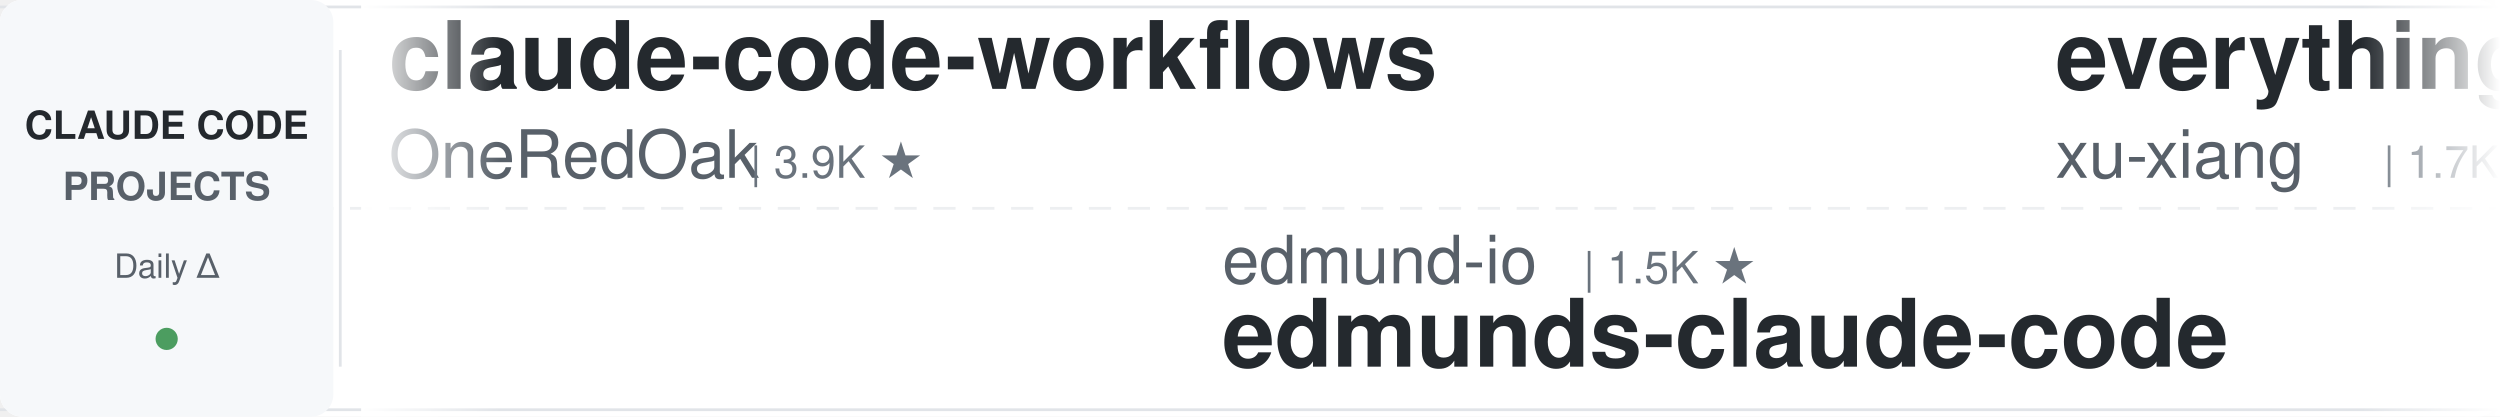
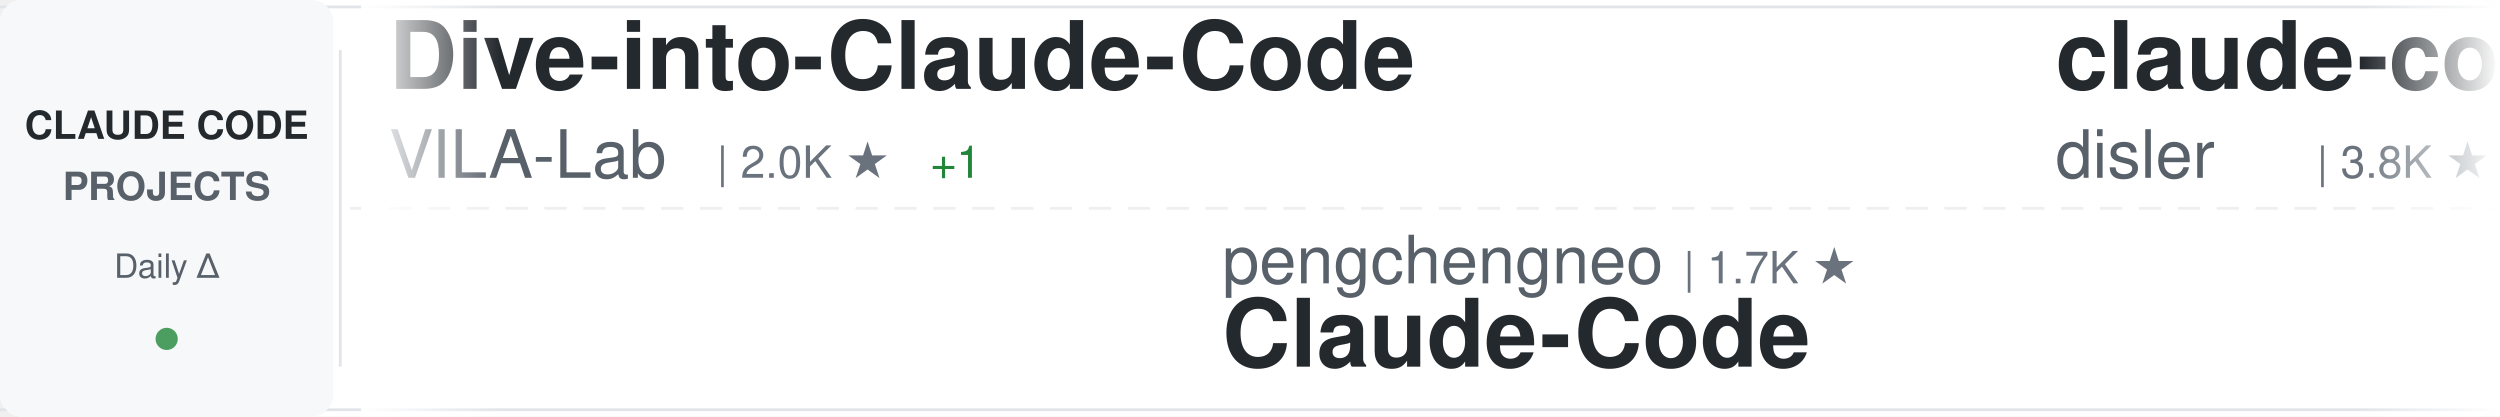
<svg xmlns="http://www.w3.org/2000/svg" width="900" height="150">
  <defs>
    <linearGradient id="awesomeLeftFade" x1="0%" y1="0%" x2="100%" y2="0%">
      <stop offset="0%" style="stop-color:#ffffff;stop-opacity:1" />
      <stop offset="100%" style="stop-color:#ffffff;stop-opacity:0" />
    </linearGradient>
    <linearGradient id="awesomeRightFade" x1="0%" y1="0%" x2="100%" y2="0%">
      <stop offset="0%" style="stop-color:#ffffff;stop-opacity:0" />
      <stop offset="100%" style="stop-color:#ffffff;stop-opacity:1" />
    </linearGradient>
  </defs>
  <rect width="900" height="150" fill="#ffffff" rx="8" />
  <rect x="0" y="2" width="900" height="1" fill="#e1e4e8" />
  <rect x="0" y="147" width="900" height="1" fill="#e1e4e8" />
  <line x1="0" y1="75" x2="900" y2="75" stroke="#e1e4e8" stroke-width="1" stroke-dasharray="8 6" opacity="0.6" />
  <rect x="0" y="0" width="120" height="150" fill="#f6f8fa" rx="8" />
  <text x="60" y="50" font-family="-apple-system, BlinkMacSystemFont, 'Segoe UI', Helvetica, Arial, sans-serif" font-size="14" font-weight="600" fill="#24292e" text-anchor="middle">CLAUDE CODE</text>
  <text x="60" y="72" font-family="-apple-system, BlinkMacSystemFont, 'Segoe UI', Helvetica, Arial, sans-serif" font-size="14" font-weight="600" fill="#586069" text-anchor="middle">PROJECTS</text>
  <text x="60" y="100" font-family="-apple-system, BlinkMacSystemFont, 'Segoe UI', Helvetica, Arial, sans-serif" font-size="12" font-weight="500" fill="#586069" text-anchor="middle">Daily Δ</text>
  <circle cx="60" cy="122" r="4" fill="#22863a" opacity="0.8" />
  <rect x="122" y="18" width="1" height="114" fill="#e1e4e8" />
  <clipPath id="awesomeTickerClip">
    <rect x="130" y="0" width="770" height="150" />
  </clipPath>
  <g clip-path="url(#awesomeTickerClip)">
    <g id="awesomeTickerItems">
      <animateTransform attributeName="transform" attributeType="XML" type="translate" from="0 0" to="-3000 0" dur="54s" repeatCount="indefinite" />
      <g transform="translate(0, 0)">
-         <text x="140" y="32" font-family="-apple-system, BlinkMacSystemFont, 'Segoe UI', Helvetica, Arial, sans-serif" font-size="34" font-weight="600" fill="#24292e">claude-code-workflows</text>
-         <text x="140" y="64" font-family="-apple-system, BlinkMacSystemFont, 'Segoe UI', Helvetica, Arial, sans-serif" font-size="24" font-weight="400" fill="#586069">OneRedOak</text>
-         <text x="270" y="64" font-family="-apple-system, BlinkMacSystemFont, 'Segoe UI', Helvetica, Arial, sans-serif" font-size="16" font-weight="500" fill="#6a737d">| 3.9K ★</text>
-       </g>
-       <g transform="translate(300, 0)">
-         <text x="140" y="102" font-family="-apple-system, BlinkMacSystemFont, 'Segoe UI', Helvetica, Arial, sans-serif" font-size="24" font-weight="400" fill="#586069">edmund-io</text>
-         <text x="270" y="102" font-family="-apple-system, BlinkMacSystemFont, 'Segoe UI', Helvetica, Arial, sans-serif" font-size="16" font-weight="500" fill="#6a737d">| 1.5K ★</text>
-         <text x="140" y="132" font-family="-apple-system, BlinkMacSystemFont, 'Segoe UI', Helvetica, Arial, sans-serif" font-size="34" font-weight="600" fill="#24292e">edmunds-claude-code</text>
-       </g>
-       <g transform="translate(600, 0)">
-         <text x="140" y="32" font-family="-apple-system, BlinkMacSystemFont, 'Segoe UI', Helvetica, Arial, sans-serif" font-size="34" font-weight="600" fill="#24292e">everything-claude-code-z...</text>
-         <text x="140" y="64" font-family="-apple-system, BlinkMacSystemFont, 'Segoe UI', Helvetica, Arial, sans-serif" font-size="24" font-weight="400" fill="#586069">xu-xiang</text>
-         <text x="258" y="64" font-family="-apple-system, BlinkMacSystemFont, 'Segoe UI', Helvetica, Arial, sans-serif" font-size="16" font-weight="500" fill="#6a737d">| 1.7K ★</text>
-         <text x="335" y="64" font-family="-apple-system, BlinkMacSystemFont, 'Segoe UI', Helvetica, Arial, sans-serif" font-size="16" font-weight="500" fill="#22863a"> +1</text>
-       </g>
-       <g transform="translate(900, 0)">
-         <text x="140" y="102" font-family="-apple-system, BlinkMacSystemFont, 'Segoe UI', Helvetica, Arial, sans-serif" font-size="24" font-weight="400" fill="#586069">disler</text>
-         <text x="234" y="102" font-family="-apple-system, BlinkMacSystemFont, 'Segoe UI', Helvetica, Arial, sans-serif" font-size="16" font-weight="500" fill="#6a737d">| 1.5K ★</text>
-         <text x="140" y="132" font-family="-apple-system, BlinkMacSystemFont, 'Segoe UI', Helvetica, Arial, sans-serif" font-size="34" font-weight="600" fill="#24292e">pi-vs-claude-code</text>
-       </g>
-       <g transform="translate(1200, 0)">
        <text x="140" y="32" font-family="-apple-system, BlinkMacSystemFont, 'Segoe UI', Helvetica, Arial, sans-serif" font-size="34" font-weight="600" fill="#24292e">Dive-into-Claude-Code</text>
        <text x="140" y="64" font-family="-apple-system, BlinkMacSystemFont, 'Segoe UI', Helvetica, Arial, sans-serif" font-size="24" font-weight="400" fill="#586069">VILA-Lab</text>
        <text x="258" y="64" font-family="-apple-system, BlinkMacSystemFont, 'Segoe UI', Helvetica, Arial, sans-serif" font-size="16" font-weight="500" fill="#6a737d">| 2.0K ★</text>
        <text x="335" y="64" font-family="-apple-system, BlinkMacSystemFont, 'Segoe UI', Helvetica, Arial, sans-serif" font-size="16" font-weight="500" fill="#22863a"> +1</text>
      </g>
+       <g transform="translate(300, 0)">
+         <text x="140" y="102" font-family="-apple-system, BlinkMacSystemFont, 'Segoe UI', Helvetica, Arial, sans-serif" font-size="24" font-weight="400" fill="#586069">pengchengneo</text>
+         <text x="306" y="102" font-family="-apple-system, BlinkMacSystemFont, 'Segoe UI', Helvetica, Arial, sans-serif" font-size="16" font-weight="500" fill="#6a737d">| 1.7K ★</text>
+         <text x="140" y="132" font-family="-apple-system, BlinkMacSystemFont, 'Segoe UI', Helvetica, Arial, sans-serif" font-size="34" font-weight="600" fill="#24292e">Claude-Code</text>
+       </g>
+       <g transform="translate(600, 0)">
+         <text x="140" y="32" font-family="-apple-system, BlinkMacSystemFont, 'Segoe UI', Helvetica, Arial, sans-serif" font-size="34" font-weight="600" fill="#24292e">claude-code-hooks-master...</text>
+         <text x="140" y="64" font-family="-apple-system, BlinkMacSystemFont, 'Segoe UI', Helvetica, Arial, sans-serif" font-size="24" font-weight="400" fill="#586069">disler</text>
+         <text x="234" y="64" font-family="-apple-system, BlinkMacSystemFont, 'Segoe UI', Helvetica, Arial, sans-serif" font-size="16" font-weight="500" fill="#6a737d">| 3.8K ★</text>
+       </g>
+       <g transform="translate(900, 0)">
+         <text x="140" y="102" font-family="-apple-system, BlinkMacSystemFont, 'Segoe UI', Helvetica, Arial, sans-serif" font-size="24" font-weight="400" fill="#586069">luyao618</text>
+         <text x="258" y="102" font-family="-apple-system, BlinkMacSystemFont, 'Segoe UI', Helvetica, Arial, sans-serif" font-size="16" font-weight="500" fill="#6a737d">| 1.6K ★</text>
+         <text x="140" y="132" font-family="-apple-system, BlinkMacSystemFont, 'Segoe UI', Helvetica, Arial, sans-serif" font-size="34" font-weight="600" fill="#24292e">Claude-Code-Source-Study</text>
+       </g>
+       <g transform="translate(1200, 0)">
+         <text x="140" y="32" font-family="-apple-system, BlinkMacSystemFont, 'Segoe UI', Helvetica, Arial, sans-serif" font-size="34" font-weight="600" fill="#24292e">claude-code-rev</text>
+         <text x="140" y="64" font-family="-apple-system, BlinkMacSystemFont, 'Segoe UI', Helvetica, Arial, sans-serif" font-size="24" font-weight="400" fill="#586069">oboard</text>
+         <text x="234" y="64" font-family="-apple-system, BlinkMacSystemFont, 'Segoe UI', Helvetica, Arial, sans-serif" font-size="16" font-weight="500" fill="#6a737d">| 3.3K ★</text>
+       </g>
      <g transform="translate(1500, 0)">
-         <text x="140" y="102" font-family="-apple-system, BlinkMacSystemFont, 'Segoe UI', Helvetica, Arial, sans-serif" font-size="24" font-weight="400" fill="#586069">Piebald-AI</text>
-         <text x="282" y="102" font-family="-apple-system, BlinkMacSystemFont, 'Segoe UI', Helvetica, Arial, sans-serif" font-size="16" font-weight="500" fill="#6a737d">| 12.0K ★</text>
-         <text x="368" y="102" font-family="-apple-system, BlinkMacSystemFont, 'Segoe UI', Helvetica, Arial, sans-serif" font-size="16" font-weight="500" fill="#22863a"> +1</text>
-         <text x="140" y="132" font-family="-apple-system, BlinkMacSystemFont, 'Segoe UI', Helvetica, Arial, sans-serif" font-size="34" font-weight="600" fill="#24292e">claude-code-system-promp...</text>
+         <text x="140" y="102" font-family="-apple-system, BlinkMacSystemFont, 'Segoe UI', Helvetica, Arial, sans-serif" font-size="24" font-weight="400" fill="#586069">centminmod</text>
+         <text x="282" y="102" font-family="-apple-system, BlinkMacSystemFont, 'Segoe UI', Helvetica, Arial, sans-serif" font-size="16" font-weight="500" fill="#6a737d">| 2.5K ★</text>
+         <text x="359" y="102" font-family="-apple-system, BlinkMacSystemFont, 'Segoe UI', Helvetica, Arial, sans-serif" font-size="16" font-weight="500" fill="#22863a"> +1</text>
+         <text x="140" y="132" font-family="-apple-system, BlinkMacSystemFont, 'Segoe UI', Helvetica, Arial, sans-serif" font-size="34" font-weight="600" fill="#24292e">my-claude-code-setup</text>
      </g>
      <g transform="translate(1800, 0)">
        <text x="140" y="32" font-family="-apple-system, BlinkMacSystemFont, 'Segoe UI', Helvetica, Arial, sans-serif" font-size="34" font-weight="600" fill="#24292e">ClaudeCodeAgents</text>
        <text x="140" y="64" font-family="-apple-system, BlinkMacSystemFont, 'Segoe UI', Helvetica, Arial, sans-serif" font-size="24" font-weight="400" fill="#586069">darcyegb</text>
        <text x="258" y="64" font-family="-apple-system, BlinkMacSystemFont, 'Segoe UI', Helvetica, Arial, sans-serif" font-size="16" font-weight="500" fill="#6a737d">| 748 ★</text>
      </g>
      <g transform="translate(2100, 0)">
-         <text x="140" y="102" font-family="-apple-system, BlinkMacSystemFont, 'Segoe UI', Helvetica, Arial, sans-serif" font-size="24" font-weight="400" fill="#586069">digitalsamba</text>
-         <text x="306" y="102" font-family="-apple-system, BlinkMacSystemFont, 'Segoe UI', Helvetica, Arial, sans-serif" font-size="16" font-weight="500" fill="#6a737d">| 1.8K ★</text>
-         <text x="383" y="102" font-family="-apple-system, BlinkMacSystemFont, 'Segoe UI', Helvetica, Arial, sans-serif" font-size="16" font-weight="500" fill="#22863a"> +3</text>
-         <text x="140" y="132" font-family="-apple-system, BlinkMacSystemFont, 'Segoe UI', Helvetica, Arial, sans-serif" font-size="34" font-weight="600" fill="#24292e">claude-code-video-toolki...</text>
+         <text x="140" y="102" font-family="-apple-system, BlinkMacSystemFont, 'Segoe UI', Helvetica, Arial, sans-serif" font-size="24" font-weight="400" fill="#586069">anthropics</text>
+         <text x="282" y="102" font-family="-apple-system, BlinkMacSystemFont, 'Segoe UI', Helvetica, Arial, sans-serif" font-size="16" font-weight="500" fill="#6a737d">| 920 ★</text>
+         <text x="350" y="102" font-family="-apple-system, BlinkMacSystemFont, 'Segoe UI', Helvetica, Arial, sans-serif" font-size="16" font-weight="500" fill="#22863a"> +1</text>
+         <text x="140" y="132" font-family="-apple-system, BlinkMacSystemFont, 'Segoe UI', Helvetica, Arial, sans-serif" font-size="34" font-weight="600" fill="#24292e">claude-code-base-action</text>
      </g>
      <g transform="translate(2400, 0)">
-         <text x="140" y="32" font-family="-apple-system, BlinkMacSystemFont, 'Segoe UI', Helvetica, Arial, sans-serif" font-size="34" font-weight="600" fill="#24292e">Claude-Code</text>
-         <text x="140" y="64" font-family="-apple-system, BlinkMacSystemFont, 'Segoe UI', Helvetica, Arial, sans-serif" font-size="24" font-weight="400" fill="#586069">KPR111</text>
-         <text x="234" y="64" font-family="-apple-system, BlinkMacSystemFont, 'Segoe UI', Helvetica, Arial, sans-serif" font-size="16" font-weight="500" fill="#6a737d">| 18 ★</text>
+         <text x="140" y="32" font-family="-apple-system, BlinkMacSystemFont, 'Segoe UI', Helvetica, Arial, sans-serif" font-size="34" font-weight="600" fill="#24292e">andrej-karpathy-skills</text>
+         <text x="140" y="64" font-family="-apple-system, BlinkMacSystemFont, 'Segoe UI', Helvetica, Arial, sans-serif" font-size="24" font-weight="400" fill="#586069">multica-ai</text>
+         <text x="282" y="64" font-family="-apple-system, BlinkMacSystemFont, 'Segoe UI', Helvetica, Arial, sans-serif" font-size="16" font-weight="500" fill="#6a737d">| 195.3K ★</text>
+         <text x="377" y="64" font-family="-apple-system, BlinkMacSystemFont, 'Segoe UI', Helvetica, Arial, sans-serif" font-size="16" font-weight="500" fill="#22863a"> +52</text>
      </g>
      <g transform="translate(2700, 0)">
-         <text x="140" y="102" font-family="-apple-system, BlinkMacSystemFont, 'Segoe UI', Helvetica, Arial, sans-serif" font-size="24" font-weight="400" fill="#586069">frankbria</text>
-         <text x="270" y="102" font-family="-apple-system, BlinkMacSystemFont, 'Segoe UI', Helvetica, Arial, sans-serif" font-size="16" font-weight="500" fill="#6a737d">| 9.6K ★</text>
-         <text x="140" y="132" font-family="-apple-system, BlinkMacSystemFont, 'Segoe UI', Helvetica, Arial, sans-serif" font-size="34" font-weight="600" fill="#24292e">ralph-claude-code</text>
+         <text x="140" y="102" font-family="-apple-system, BlinkMacSystemFont, 'Segoe UI', Helvetica, Arial, sans-serif" font-size="24" font-weight="400" fill="#586069">OrcaWhisper</text>
+         <text x="294" y="102" font-family="-apple-system, BlinkMacSystemFont, 'Segoe UI', Helvetica, Arial, sans-serif" font-size="16" font-weight="500" fill="#6a737d">| 86 ★</text>
+         <text x="140" y="132" font-family="-apple-system, BlinkMacSystemFont, 'Segoe UI', Helvetica, Arial, sans-serif" font-size="34" font-weight="600" fill="#24292e">Claude-Code</text>
      </g>
      <g transform="translate(3000, 0)">
-         <text x="140" y="32" font-family="-apple-system, BlinkMacSystemFont, 'Segoe UI', Helvetica, Arial, sans-serif" font-size="34" font-weight="600" fill="#24292e">claude-code-workflows</text>
-         <text x="140" y="64" font-family="-apple-system, BlinkMacSystemFont, 'Segoe UI', Helvetica, Arial, sans-serif" font-size="24" font-weight="400" fill="#586069">OneRedOak</text>
-         <text x="270" y="64" font-family="-apple-system, BlinkMacSystemFont, 'Segoe UI', Helvetica, Arial, sans-serif" font-size="16" font-weight="500" fill="#6a737d">| 3.9K ★</text>
+         <text x="140" y="32" font-family="-apple-system, BlinkMacSystemFont, 'Segoe UI', Helvetica, Arial, sans-serif" font-size="34" font-weight="600" fill="#24292e">Dive-into-Claude-Code</text>
+         <text x="140" y="64" font-family="-apple-system, BlinkMacSystemFont, 'Segoe UI', Helvetica, Arial, sans-serif" font-size="24" font-weight="400" fill="#586069">VILA-Lab</text>
+         <text x="258" y="64" font-family="-apple-system, BlinkMacSystemFont, 'Segoe UI', Helvetica, Arial, sans-serif" font-size="16" font-weight="500" fill="#6a737d">| 2.0K ★</text>
+         <text x="335" y="64" font-family="-apple-system, BlinkMacSystemFont, 'Segoe UI', Helvetica, Arial, sans-serif" font-size="16" font-weight="500" fill="#22863a"> +1</text>
      </g>
      <g transform="translate(3300, 0)">
-         <text x="140" y="102" font-family="-apple-system, BlinkMacSystemFont, 'Segoe UI', Helvetica, Arial, sans-serif" font-size="24" font-weight="400" fill="#586069">edmund-io</text>
-         <text x="270" y="102" font-family="-apple-system, BlinkMacSystemFont, 'Segoe UI', Helvetica, Arial, sans-serif" font-size="16" font-weight="500" fill="#6a737d">| 1.5K ★</text>
-         <text x="140" y="132" font-family="-apple-system, BlinkMacSystemFont, 'Segoe UI', Helvetica, Arial, sans-serif" font-size="34" font-weight="600" fill="#24292e">edmunds-claude-code</text>
+         <text x="140" y="102" font-family="-apple-system, BlinkMacSystemFont, 'Segoe UI', Helvetica, Arial, sans-serif" font-size="24" font-weight="400" fill="#586069">pengchengneo</text>
+         <text x="306" y="102" font-family="-apple-system, BlinkMacSystemFont, 'Segoe UI', Helvetica, Arial, sans-serif" font-size="16" font-weight="500" fill="#6a737d">| 1.7K ★</text>
+         <text x="140" y="132" font-family="-apple-system, BlinkMacSystemFont, 'Segoe UI', Helvetica, Arial, sans-serif" font-size="34" font-weight="600" fill="#24292e">Claude-Code</text>
      </g>
      <g transform="translate(3600, 0)">
-         <text x="140" y="32" font-family="-apple-system, BlinkMacSystemFont, 'Segoe UI', Helvetica, Arial, sans-serif" font-size="34" font-weight="600" fill="#24292e">everything-claude-code-z...</text>
-         <text x="140" y="64" font-family="-apple-system, BlinkMacSystemFont, 'Segoe UI', Helvetica, Arial, sans-serif" font-size="24" font-weight="400" fill="#586069">xu-xiang</text>
-         <text x="258" y="64" font-family="-apple-system, BlinkMacSystemFont, 'Segoe UI', Helvetica, Arial, sans-serif" font-size="16" font-weight="500" fill="#6a737d">| 1.7K ★</text>
-         <text x="335" y="64" font-family="-apple-system, BlinkMacSystemFont, 'Segoe UI', Helvetica, Arial, sans-serif" font-size="16" font-weight="500" fill="#22863a"> +1</text>
+         <text x="140" y="32" font-family="-apple-system, BlinkMacSystemFont, 'Segoe UI', Helvetica, Arial, sans-serif" font-size="34" font-weight="600" fill="#24292e">claude-code-hooks-master...</text>
+         <text x="140" y="64" font-family="-apple-system, BlinkMacSystemFont, 'Segoe UI', Helvetica, Arial, sans-serif" font-size="24" font-weight="400" fill="#586069">disler</text>
+         <text x="234" y="64" font-family="-apple-system, BlinkMacSystemFont, 'Segoe UI', Helvetica, Arial, sans-serif" font-size="16" font-weight="500" fill="#6a737d">| 3.8K ★</text>
      </g>
      <g transform="translate(3900, 0)">
-         <text x="140" y="102" font-family="-apple-system, BlinkMacSystemFont, 'Segoe UI', Helvetica, Arial, sans-serif" font-size="24" font-weight="400" fill="#586069">disler</text>
-         <text x="234" y="102" font-family="-apple-system, BlinkMacSystemFont, 'Segoe UI', Helvetica, Arial, sans-serif" font-size="16" font-weight="500" fill="#6a737d">| 1.5K ★</text>
-         <text x="140" y="132" font-family="-apple-system, BlinkMacSystemFont, 'Segoe UI', Helvetica, Arial, sans-serif" font-size="34" font-weight="600" fill="#24292e">pi-vs-claude-code</text>
+         <text x="140" y="102" font-family="-apple-system, BlinkMacSystemFont, 'Segoe UI', Helvetica, Arial, sans-serif" font-size="24" font-weight="400" fill="#586069">luyao618</text>
+         <text x="258" y="102" font-family="-apple-system, BlinkMacSystemFont, 'Segoe UI', Helvetica, Arial, sans-serif" font-size="16" font-weight="500" fill="#6a737d">| 1.6K ★</text>
+         <text x="140" y="132" font-family="-apple-system, BlinkMacSystemFont, 'Segoe UI', Helvetica, Arial, sans-serif" font-size="34" font-weight="600" fill="#24292e">Claude-Code-Source-Study</text>
      </g>
    </g>
  </g>
  <rect x="130" y="0" width="50" height="150" fill="url(#awesomeLeftFade)" />
  <rect x="850" y="0" width="50" height="150" fill="url(#awesomeRightFade)" />
</svg>
